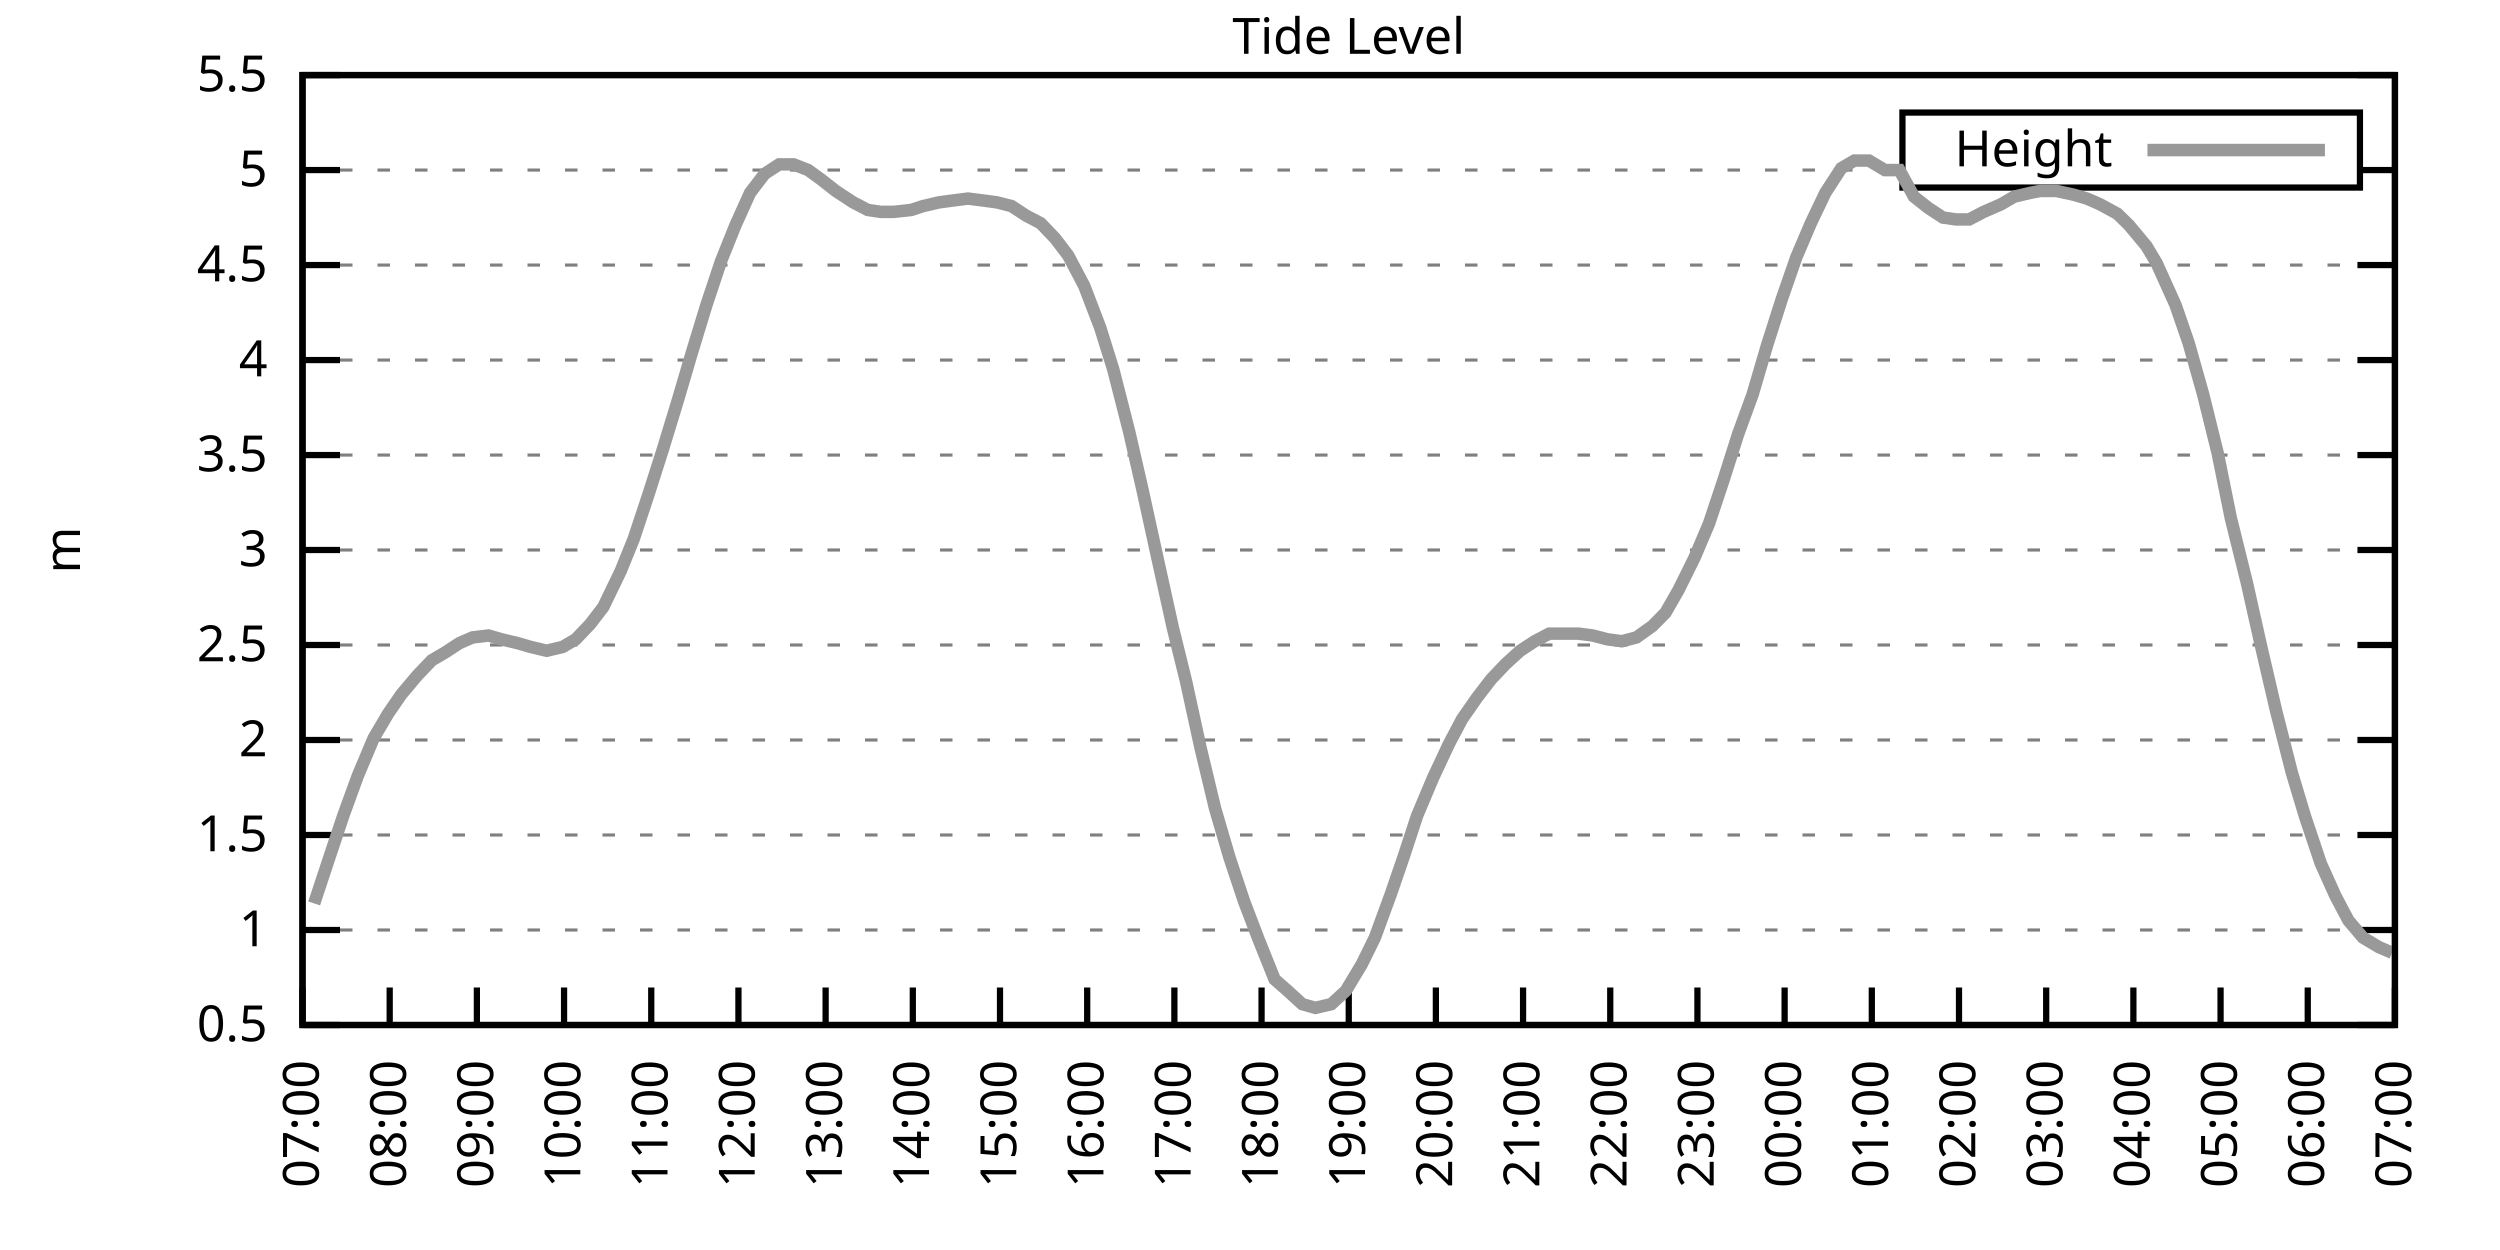
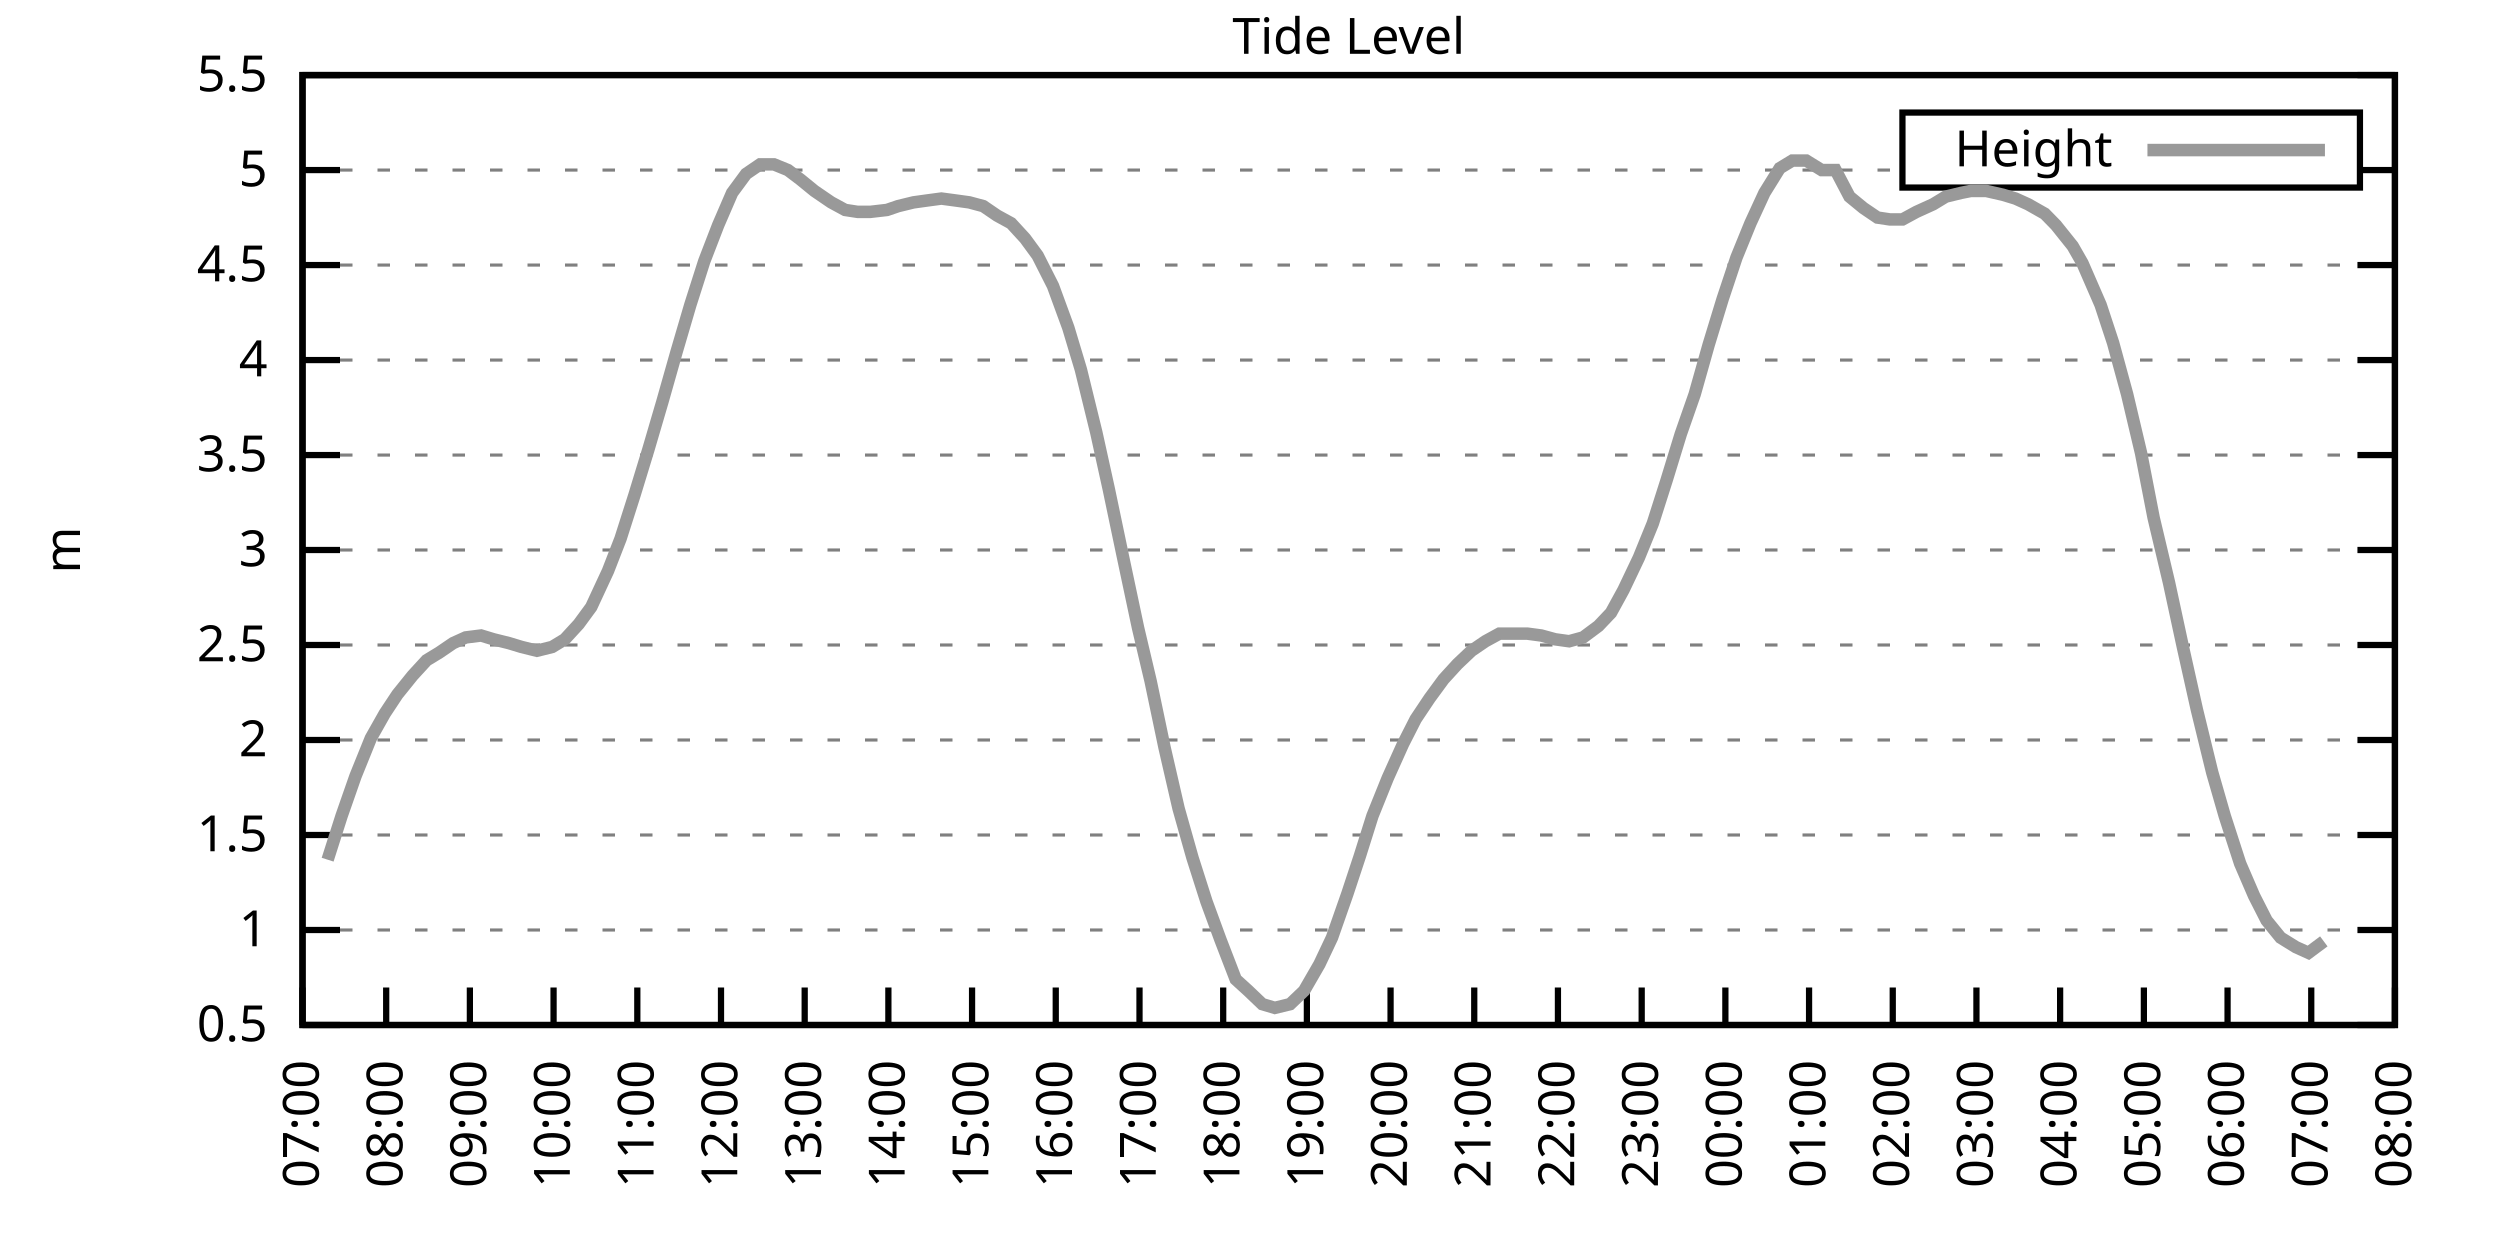
<svg xmlns="http://www.w3.org/2000/svg" xmlns:xlink="http://www.w3.org/1999/xlink" width="400" height="200" viewBox="0 0 400 200">
  <g id="gnuplot_canvas">
    <rect x="0" y="0" width="400" height="200" fill="none" />
    <defs>
      <circle id="gpDot" r="0.5" stroke-width="0.5" stroke="currentColor" />
      <path id="gpPt0" stroke-width="0.333" stroke="currentColor" d="M-1,0 h2 M0,-1 v2" />
      <path id="gpPt1" stroke-width="0.333" stroke="currentColor" d="M-1,-1 L1,1 M1,-1 L-1,1" />
      <path id="gpPt2" stroke-width="0.333" stroke="currentColor" d="M-1,0 L1,0 M0,-1 L0,1 M-1,-1 L1,1 M-1,1 L1,-1" />
      <rect id="gpPt3" stroke-width="0.333" stroke="currentColor" x="-1" y="-1" width="2" height="2" />
      <rect id="gpPt4" stroke-width="0.333" stroke="currentColor" fill="currentColor" x="-1" y="-1" width="2" height="2" />
      <circle id="gpPt5" stroke-width="0.333" stroke="currentColor" cx="0" cy="0" r="1" />
      <use xlink:href="#gpPt5" id="gpPt6" fill="currentColor" stroke="none" />
      <path id="gpPt7" stroke-width="0.333" stroke="currentColor" d="M0,-1.33 L-1.33,0.67 L1.33,0.67 z" />
      <use xlink:href="#gpPt7" id="gpPt8" fill="currentColor" stroke="none" />
      <use xlink:href="#gpPt7" id="gpPt9" stroke="currentColor" transform="rotate(180)" />
      <use xlink:href="#gpPt9" id="gpPt10" fill="currentColor" stroke="none" />
      <use xlink:href="#gpPt3" id="gpPt11" stroke="currentColor" transform="rotate(45)" />
      <use xlink:href="#gpPt11" id="gpPt12" fill="currentColor" stroke="none" />
      <path id="gpPt13" stroke-width="0.333" stroke="currentColor" d="M0,1.330 L1.265,0.411 L0.782,-1.067 L-0.782,-1.076 L-1.265,0.411 z" />
      <use xlink:href="#gpPt13" id="gpPt14" fill="currentColor" stroke="none" />
      <filter id="textbox" filterUnits="objectBoundingBox" x="0" y="0" height="1" width="1">
        <feFlood flood-color="white" flood-opacity="1" result="bgnd" />
        <feComposite in="SourceGraphic" in2="bgnd" operator="atop" />
      </filter>
      <filter id="greybox" filterUnits="objectBoundingBox" x="0" y="0" height="1" width="1">
        <feFlood flood-color="lightgrey" flood-opacity="1" result="grey" />
        <feComposite in="SourceGraphic" in2="grey" operator="atop" />
      </filter>
    </defs>
    <g fill="none" color="white" stroke="currentColor" stroke-width="1.00" stroke-linecap="butt" stroke-linejoin="miter">
</g>
    <g fill="none" color="black" stroke="currentColor" stroke-width="1.00" stroke-linecap="butt" stroke-linejoin="miter">
      <g stroke="none" shape-rendering="crispEdges">
        <polygon fill="rgb(255, 255, 255)" points="48.40,164.00 383.18,164.00 383.18,12.02 48.40,12.02 " />
      </g>
    </g>
    <g fill="none" color="black" stroke="currentColor" stroke-width="1.00" stroke-linecap="butt" stroke-linejoin="miter">
</g>
    <g fill="none" color="black" stroke="black" stroke-width="0.50" stroke-linecap="butt" stroke-linejoin="miter">
</g>
    <g fill="none" color="gray" stroke="currentColor" stroke-width="0.50" stroke-linecap="butt" stroke-linejoin="miter">
      <path stroke="gray" stroke-dasharray="2,4" class="gridline" d="M48.40,164.00 L383.19,164.00  " />
    </g>
    <g fill="none" color="gray" stroke="gray" stroke-width="1.00" stroke-linecap="butt" stroke-linejoin="miter">
</g>
    <g fill="none" color="black" stroke="currentColor" stroke-width="1.00" stroke-linecap="butt" stroke-linejoin="miter">
      <path stroke="black" d="M48.40,164.00 L54.40,164.00 M383.19,164.00 L377.19,164.00  " />
      <g transform="translate(42.80,166.60)" stroke="none" fill="black" font-family="Sans" font-size="8.00" text-anchor="end">
        <text>
          <tspan font-family="Sans"> 0.5</tspan>
        </text>
      </g>
    </g>
    <g fill="none" color="black" stroke="currentColor" stroke-width="1.00" stroke-linecap="butt" stroke-linejoin="miter">
</g>
    <g fill="none" color="black" stroke="black" stroke-width="0.50" stroke-linecap="butt" stroke-linejoin="miter">
</g>
    <g fill="none" color="gray" stroke="currentColor" stroke-width="0.50" stroke-linecap="butt" stroke-linejoin="miter">
      <path stroke="gray" stroke-dasharray="2,4" class="gridline" d="M48.40,148.80 L383.19,148.80  " />
    </g>
    <g fill="none" color="gray" stroke="gray" stroke-width="1.00" stroke-linecap="butt" stroke-linejoin="miter">
</g>
    <g fill="none" color="black" stroke="currentColor" stroke-width="1.00" stroke-linecap="butt" stroke-linejoin="miter">
      <path stroke="black" d="M48.40,148.80 L54.40,148.80 M383.19,148.80 L377.19,148.80  " />
      <g transform="translate(42.80,151.40)" stroke="none" fill="black" font-family="Sans" font-size="8.00" text-anchor="end">
        <text>
          <tspan font-family="Sans"> 1</tspan>
        </text>
      </g>
    </g>
    <g fill="none" color="black" stroke="currentColor" stroke-width="1.00" stroke-linecap="butt" stroke-linejoin="miter">
</g>
    <g fill="none" color="black" stroke="black" stroke-width="0.50" stroke-linecap="butt" stroke-linejoin="miter">
</g>
    <g fill="none" color="gray" stroke="currentColor" stroke-width="0.50" stroke-linecap="butt" stroke-linejoin="miter">
      <path stroke="gray" stroke-dasharray="2,4" class="gridline" d="M48.40,133.60 L383.19,133.60  " />
    </g>
    <g fill="none" color="gray" stroke="gray" stroke-width="1.00" stroke-linecap="butt" stroke-linejoin="miter">
</g>
    <g fill="none" color="black" stroke="currentColor" stroke-width="1.00" stroke-linecap="butt" stroke-linejoin="miter">
      <path stroke="black" d="M48.40,133.60 L54.40,133.60 M383.19,133.60 L377.19,133.60  " />
      <g transform="translate(42.80,136.20)" stroke="none" fill="black" font-family="Sans" font-size="8.00" text-anchor="end">
        <text>
          <tspan font-family="Sans"> 1.5</tspan>
        </text>
      </g>
    </g>
    <g fill="none" color="black" stroke="currentColor" stroke-width="1.00" stroke-linecap="butt" stroke-linejoin="miter">
</g>
    <g fill="none" color="black" stroke="black" stroke-width="0.50" stroke-linecap="butt" stroke-linejoin="miter">
</g>
    <g fill="none" color="gray" stroke="currentColor" stroke-width="0.50" stroke-linecap="butt" stroke-linejoin="miter">
      <path stroke="gray" stroke-dasharray="2,4" class="gridline" d="M48.40,118.40 L383.19,118.40  " />
    </g>
    <g fill="none" color="gray" stroke="gray" stroke-width="1.00" stroke-linecap="butt" stroke-linejoin="miter">
</g>
    <g fill="none" color="black" stroke="currentColor" stroke-width="1.00" stroke-linecap="butt" stroke-linejoin="miter">
      <path stroke="black" d="M48.40,118.40 L54.40,118.40 M383.19,118.40 L377.19,118.40  " />
      <g transform="translate(42.80,121.00)" stroke="none" fill="black" font-family="Sans" font-size="8.00" text-anchor="end">
        <text>
          <tspan font-family="Sans"> 2</tspan>
        </text>
      </g>
    </g>
    <g fill="none" color="black" stroke="currentColor" stroke-width="1.00" stroke-linecap="butt" stroke-linejoin="miter">
</g>
    <g fill="none" color="black" stroke="black" stroke-width="0.50" stroke-linecap="butt" stroke-linejoin="miter">
</g>
    <g fill="none" color="gray" stroke="currentColor" stroke-width="0.50" stroke-linecap="butt" stroke-linejoin="miter">
      <path stroke="gray" stroke-dasharray="2,4" class="gridline" d="M48.40,103.20 L383.19,103.20  " />
    </g>
    <g fill="none" color="gray" stroke="gray" stroke-width="1.00" stroke-linecap="butt" stroke-linejoin="miter">
</g>
    <g fill="none" color="black" stroke="currentColor" stroke-width="1.00" stroke-linecap="butt" stroke-linejoin="miter">
      <path stroke="black" d="M48.40,103.20 L54.40,103.20 M383.19,103.20 L377.19,103.20  " />
      <g transform="translate(42.80,105.80)" stroke="none" fill="black" font-family="Sans" font-size="8.00" text-anchor="end">
        <text>
          <tspan font-family="Sans"> 2.5</tspan>
        </text>
      </g>
    </g>
    <g fill="none" color="black" stroke="currentColor" stroke-width="1.00" stroke-linecap="butt" stroke-linejoin="miter">
</g>
    <g fill="none" color="black" stroke="black" stroke-width="0.50" stroke-linecap="butt" stroke-linejoin="miter">
</g>
    <g fill="none" color="gray" stroke="currentColor" stroke-width="0.50" stroke-linecap="butt" stroke-linejoin="miter">
      <path stroke="gray" stroke-dasharray="2,4" class="gridline" d="M48.40,88.00 L383.19,88.00  " />
    </g>
    <g fill="none" color="gray" stroke="gray" stroke-width="1.00" stroke-linecap="butt" stroke-linejoin="miter">
</g>
    <g fill="none" color="black" stroke="currentColor" stroke-width="1.00" stroke-linecap="butt" stroke-linejoin="miter">
      <path stroke="black" d="M48.40,88.00 L54.40,88.00 M383.19,88.00 L377.19,88.00  " />
      <g transform="translate(42.80,90.60)" stroke="none" fill="black" font-family="Sans" font-size="8.00" text-anchor="end">
        <text>
          <tspan font-family="Sans"> 3</tspan>
        </text>
      </g>
    </g>
    <g fill="none" color="black" stroke="currentColor" stroke-width="1.00" stroke-linecap="butt" stroke-linejoin="miter">
</g>
    <g fill="none" color="black" stroke="black" stroke-width="0.50" stroke-linecap="butt" stroke-linejoin="miter">
</g>
    <g fill="none" color="gray" stroke="currentColor" stroke-width="0.50" stroke-linecap="butt" stroke-linejoin="miter">
      <path stroke="gray" stroke-dasharray="2,4" class="gridline" d="M48.40,72.81 L383.19,72.81  " />
    </g>
    <g fill="none" color="gray" stroke="gray" stroke-width="1.00" stroke-linecap="butt" stroke-linejoin="miter">
</g>
    <g fill="none" color="black" stroke="currentColor" stroke-width="1.00" stroke-linecap="butt" stroke-linejoin="miter">
      <path stroke="black" d="M48.40,72.81 L54.40,72.81 M383.19,72.81 L377.19,72.81  " />
      <g transform="translate(42.80,75.41)" stroke="none" fill="black" font-family="Sans" font-size="8.00" text-anchor="end">
        <text>
          <tspan font-family="Sans"> 3.5</tspan>
        </text>
      </g>
    </g>
    <g fill="none" color="black" stroke="currentColor" stroke-width="1.00" stroke-linecap="butt" stroke-linejoin="miter">
</g>
    <g fill="none" color="black" stroke="black" stroke-width="0.50" stroke-linecap="butt" stroke-linejoin="miter">
</g>
    <g fill="none" color="gray" stroke="currentColor" stroke-width="0.50" stroke-linecap="butt" stroke-linejoin="miter">
      <path stroke="gray" stroke-dasharray="2,4" class="gridline" d="M48.40,57.61 L383.19,57.61  " />
    </g>
    <g fill="none" color="gray" stroke="gray" stroke-width="1.00" stroke-linecap="butt" stroke-linejoin="miter">
</g>
    <g fill="none" color="black" stroke="currentColor" stroke-width="1.00" stroke-linecap="butt" stroke-linejoin="miter">
      <path stroke="black" d="M48.40,57.61 L54.40,57.61 M383.19,57.61 L377.19,57.61  " />
      <g transform="translate(42.80,60.21)" stroke="none" fill="black" font-family="Sans" font-size="8.00" text-anchor="end">
        <text>
          <tspan font-family="Sans"> 4</tspan>
        </text>
      </g>
    </g>
    <g fill="none" color="black" stroke="currentColor" stroke-width="1.00" stroke-linecap="butt" stroke-linejoin="miter">
</g>
    <g fill="none" color="black" stroke="black" stroke-width="0.50" stroke-linecap="butt" stroke-linejoin="miter">
</g>
    <g fill="none" color="gray" stroke="currentColor" stroke-width="0.50" stroke-linecap="butt" stroke-linejoin="miter">
      <path stroke="gray" stroke-dasharray="2,4" class="gridline" d="M48.40,42.41 L383.19,42.41  " />
    </g>
    <g fill="none" color="gray" stroke="gray" stroke-width="1.00" stroke-linecap="butt" stroke-linejoin="miter">
</g>
    <g fill="none" color="black" stroke="currentColor" stroke-width="1.00" stroke-linecap="butt" stroke-linejoin="miter">
      <path stroke="black" d="M48.40,42.41 L54.40,42.41 M383.19,42.41 L377.19,42.41  " />
      <g transform="translate(42.80,45.01)" stroke="none" fill="black" font-family="Sans" font-size="8.00" text-anchor="end">
        <text>
          <tspan font-family="Sans"> 4.5</tspan>
        </text>
      </g>
    </g>
    <g fill="none" color="black" stroke="currentColor" stroke-width="1.00" stroke-linecap="butt" stroke-linejoin="miter">
</g>
    <g fill="none" color="black" stroke="black" stroke-width="0.50" stroke-linecap="butt" stroke-linejoin="miter">
</g>
    <g fill="none" color="gray" stroke="currentColor" stroke-width="0.50" stroke-linecap="butt" stroke-linejoin="miter">
      <path stroke="gray" stroke-dasharray="2,4" class="gridline" d="M48.40,27.21 L304.39,27.21 M377.59,27.21 L383.19,27.21  " />
    </g>
    <g fill="none" color="gray" stroke="gray" stroke-width="1.00" stroke-linecap="butt" stroke-linejoin="miter">
</g>
    <g fill="none" color="black" stroke="currentColor" stroke-width="1.00" stroke-linecap="butt" stroke-linejoin="miter">
      <path stroke="black" d="M48.40,27.21 L54.40,27.21 M383.19,27.21 L377.19,27.21  " />
      <g transform="translate(42.80,29.81)" stroke="none" fill="black" font-family="Sans" font-size="8.00" text-anchor="end">
        <text>
          <tspan font-family="Sans"> 5</tspan>
        </text>
      </g>
    </g>
    <g fill="none" color="black" stroke="currentColor" stroke-width="1.00" stroke-linecap="butt" stroke-linejoin="miter">
</g>
    <g fill="none" color="black" stroke="black" stroke-width="0.50" stroke-linecap="butt" stroke-linejoin="miter">
</g>
    <g fill="none" color="gray" stroke="currentColor" stroke-width="0.50" stroke-linecap="butt" stroke-linejoin="miter">
      <path stroke="gray" stroke-dasharray="2,4" class="gridline" d="M48.40,12.01 L383.19,12.01  " />
    </g>
    <g fill="none" color="gray" stroke="gray" stroke-width="1.00" stroke-linecap="butt" stroke-linejoin="miter">
</g>
    <g fill="none" color="black" stroke="currentColor" stroke-width="1.00" stroke-linecap="butt" stroke-linejoin="miter">
      <path stroke="black" d="M48.40,12.01 L54.40,12.01 M383.19,12.01 L377.19,12.01  " />
      <g transform="translate(42.80,14.61)" stroke="none" fill="black" font-family="Sans" font-size="8.00" text-anchor="end">
        <text>
          <tspan font-family="Sans"> 5.5</tspan>
        </text>
      </g>
    </g>
    <g fill="none" color="black" stroke="currentColor" stroke-width="1.00" stroke-linecap="butt" stroke-linejoin="miter">
      <path stroke="black" d="M48.40,164.00 L48.40,158.00  " />
      <g transform="translate(51.00,169.60) rotate(270.00)" stroke="none" fill="black" font-family="Sans" font-size="8.00" text-anchor="end">
        <text>
          <tspan font-family="Sans">07:00</tspan>
        </text>
      </g>
    </g>
    <g fill="none" color="black" stroke="currentColor" stroke-width="1.00" stroke-linecap="butt" stroke-linejoin="miter">
-       <path stroke="black" d="M62.35,164.00 L62.35,158.00  " />
-       <g transform="translate(64.95,169.60) rotate(270.00)" stroke="none" fill="black" font-family="Sans" font-size="8.00" text-anchor="end">
+       <path stroke="black" d="M61.79,164.00 L61.79,158.00  " />
+       <g transform="translate(64.39,169.60) rotate(270.00)" stroke="none" fill="black" font-family="Sans" font-size="8.00" text-anchor="end">
        <text>
          <tspan font-family="Sans">08:00</tspan>
        </text>
      </g>
    </g>
    <g fill="none" color="black" stroke="currentColor" stroke-width="1.00" stroke-linecap="butt" stroke-linejoin="miter">
-       <path stroke="black" d="M76.30,164.00 L76.30,158.00  " />
-       <g transform="translate(78.90,169.60) rotate(270.00)" stroke="none" fill="black" font-family="Sans" font-size="8.00" text-anchor="end">
+       <path stroke="black" d="M75.18,164.00 L75.18,158.00  " />
+       <g transform="translate(77.78,169.60) rotate(270.00)" stroke="none" fill="black" font-family="Sans" font-size="8.00" text-anchor="end">
        <text>
          <tspan font-family="Sans">09:00</tspan>
        </text>
      </g>
    </g>
    <g fill="none" color="black" stroke="currentColor" stroke-width="1.00" stroke-linecap="butt" stroke-linejoin="miter">
-       <path stroke="black" d="M90.25,164.00 L90.25,158.00  " />
-       <g transform="translate(92.85,169.60) rotate(270.00)" stroke="none" fill="black" font-family="Sans" font-size="8.00" text-anchor="end">
+       <path stroke="black" d="M88.57,164.00 L88.57,158.00  " />
+       <g transform="translate(91.17,169.60) rotate(270.00)" stroke="none" fill="black" font-family="Sans" font-size="8.00" text-anchor="end">
        <text>
          <tspan font-family="Sans">10:00</tspan>
        </text>
      </g>
    </g>
    <g fill="none" color="black" stroke="currentColor" stroke-width="1.00" stroke-linecap="butt" stroke-linejoin="miter">
-       <path stroke="black" d="M104.20,164.00 L104.20,158.00  " />
-       <g transform="translate(106.80,169.60) rotate(270.00)" stroke="none" fill="black" font-family="Sans" font-size="8.00" text-anchor="end">
+       <path stroke="black" d="M101.97,164.00 L101.97,158.00  " />
+       <g transform="translate(104.57,169.60) rotate(270.00)" stroke="none" fill="black" font-family="Sans" font-size="8.00" text-anchor="end">
        <text>
          <tspan font-family="Sans">11:00</tspan>
        </text>
      </g>
    </g>
    <g fill="none" color="black" stroke="currentColor" stroke-width="1.00" stroke-linecap="butt" stroke-linejoin="miter">
-       <path stroke="black" d="M118.15,164.00 L118.15,158.00  " />
-       <g transform="translate(120.75,169.60) rotate(270.00)" stroke="none" fill="black" font-family="Sans" font-size="8.00" text-anchor="end">
+       <path stroke="black" d="M115.36,164.00 L115.36,158.00  " />
+       <g transform="translate(117.96,169.60) rotate(270.00)" stroke="none" fill="black" font-family="Sans" font-size="8.00" text-anchor="end">
        <text>
          <tspan font-family="Sans">12:00</tspan>
        </text>
      </g>
    </g>
    <g fill="none" color="black" stroke="currentColor" stroke-width="1.00" stroke-linecap="butt" stroke-linejoin="miter">
-       <path stroke="black" d="M132.10,164.00 L132.10,158.00  " />
-       <g transform="translate(134.70,169.60) rotate(270.00)" stroke="none" fill="black" font-family="Sans" font-size="8.00" text-anchor="end">
+       <path stroke="black" d="M128.75,164.00 L128.75,158.00  " />
+       <g transform="translate(131.35,169.60) rotate(270.00)" stroke="none" fill="black" font-family="Sans" font-size="8.00" text-anchor="end">
        <text>
          <tspan font-family="Sans">13:00</tspan>
        </text>
      </g>
    </g>
    <g fill="none" color="black" stroke="currentColor" stroke-width="1.00" stroke-linecap="butt" stroke-linejoin="miter">
-       <path stroke="black" d="M146.05,164.00 L146.05,158.00  " />
-       <g transform="translate(148.65,169.60) rotate(270.00)" stroke="none" fill="black" font-family="Sans" font-size="8.00" text-anchor="end">
+       <path stroke="black" d="M142.14,164.00 L142.14,158.00  " />
+       <g transform="translate(144.74,169.60) rotate(270.00)" stroke="none" fill="black" font-family="Sans" font-size="8.00" text-anchor="end">
        <text>
          <tspan font-family="Sans">14:00</tspan>
        </text>
      </g>
    </g>
    <g fill="none" color="black" stroke="currentColor" stroke-width="1.00" stroke-linecap="butt" stroke-linejoin="miter">
-       <path stroke="black" d="M160.00,164.00 L160.00,158.00  " />
-       <g transform="translate(162.60,169.60) rotate(270.00)" stroke="none" fill="black" font-family="Sans" font-size="8.00" text-anchor="end">
+       <path stroke="black" d="M155.53,164.00 L155.53,158.00  " />
+       <g transform="translate(158.13,169.60) rotate(270.00)" stroke="none" fill="black" font-family="Sans" font-size="8.00" text-anchor="end">
        <text>
          <tspan font-family="Sans">15:00</tspan>
        </text>
      </g>
    </g>
    <g fill="none" color="black" stroke="currentColor" stroke-width="1.00" stroke-linecap="butt" stroke-linejoin="miter">
-       <path stroke="black" d="M173.95,164.00 L173.95,158.00  " />
-       <g transform="translate(176.55,169.60) rotate(270.00)" stroke="none" fill="black" font-family="Sans" font-size="8.00" text-anchor="end">
+       <path stroke="black" d="M168.92,164.00 L168.92,158.00  " />
+       <g transform="translate(171.52,169.60) rotate(270.00)" stroke="none" fill="black" font-family="Sans" font-size="8.00" text-anchor="end">
        <text>
          <tspan font-family="Sans">16:00</tspan>
        </text>
      </g>
    </g>
    <g fill="none" color="black" stroke="currentColor" stroke-width="1.00" stroke-linecap="butt" stroke-linejoin="miter">
-       <path stroke="black" d="M187.90,164.00 L187.90,158.00  " />
-       <g transform="translate(190.50,169.60) rotate(270.00)" stroke="none" fill="black" font-family="Sans" font-size="8.00" text-anchor="end">
+       <path stroke="black" d="M182.32,164.00 L182.32,158.00  " />
+       <g transform="translate(184.92,169.60) rotate(270.00)" stroke="none" fill="black" font-family="Sans" font-size="8.00" text-anchor="end">
        <text>
          <tspan font-family="Sans">17:00</tspan>
        </text>
      </g>
    </g>
    <g fill="none" color="black" stroke="currentColor" stroke-width="1.00" stroke-linecap="butt" stroke-linejoin="miter">
-       <path stroke="black" d="M201.85,164.00 L201.85,158.00  " />
-       <g transform="translate(204.45,169.60) rotate(270.00)" stroke="none" fill="black" font-family="Sans" font-size="8.00" text-anchor="end">
+       <path stroke="black" d="M195.71,164.00 L195.71,158.00  " />
+       <g transform="translate(198.31,169.60) rotate(270.00)" stroke="none" fill="black" font-family="Sans" font-size="8.00" text-anchor="end">
        <text>
          <tspan font-family="Sans">18:00</tspan>
        </text>
      </g>
    </g>
    <g fill="none" color="black" stroke="currentColor" stroke-width="1.00" stroke-linecap="butt" stroke-linejoin="miter">
-       <path stroke="black" d="M215.80,164.00 L215.80,158.00  " />
-       <g transform="translate(218.40,169.60) rotate(270.00)" stroke="none" fill="black" font-family="Sans" font-size="8.00" text-anchor="end">
+       <path stroke="black" d="M209.10,164.00 L209.10,158.00  " />
+       <g transform="translate(211.70,169.60) rotate(270.00)" stroke="none" fill="black" font-family="Sans" font-size="8.00" text-anchor="end">
        <text>
          <tspan font-family="Sans">19:00</tspan>
        </text>
      </g>
    </g>
    <g fill="none" color="black" stroke="currentColor" stroke-width="1.00" stroke-linecap="butt" stroke-linejoin="miter">
-       <path stroke="black" d="M229.74,164.00 L229.74,158.00  " />
-       <g transform="translate(232.34,169.60) rotate(270.00)" stroke="none" fill="black" font-family="Sans" font-size="8.00" text-anchor="end">
+       <path stroke="black" d="M222.49,164.00 L222.49,158.00  " />
+       <g transform="translate(225.09,169.60) rotate(270.00)" stroke="none" fill="black" font-family="Sans" font-size="8.00" text-anchor="end">
        <text>
          <tspan font-family="Sans">20:00</tspan>
        </text>
      </g>
    </g>
    <g fill="none" color="black" stroke="currentColor" stroke-width="1.00" stroke-linecap="butt" stroke-linejoin="miter">
-       <path stroke="black" d="M243.69,164.00 L243.69,158.00  " />
-       <g transform="translate(246.29,169.60) rotate(270.00)" stroke="none" fill="black" font-family="Sans" font-size="8.00" text-anchor="end">
+       <path stroke="black" d="M235.88,164.00 L235.88,158.00  " />
+       <g transform="translate(238.48,169.60) rotate(270.00)" stroke="none" fill="black" font-family="Sans" font-size="8.00" text-anchor="end">
        <text>
          <tspan font-family="Sans">21:00</tspan>
        </text>
      </g>
    </g>
    <g fill="none" color="black" stroke="currentColor" stroke-width="1.00" stroke-linecap="butt" stroke-linejoin="miter">
-       <path stroke="black" d="M257.64,164.00 L257.64,158.00  " />
-       <g transform="translate(260.24,169.60) rotate(270.00)" stroke="none" fill="black" font-family="Sans" font-size="8.00" text-anchor="end">
+       <path stroke="black" d="M249.27,164.00 L249.27,158.00  " />
+       <g transform="translate(251.87,169.60) rotate(270.00)" stroke="none" fill="black" font-family="Sans" font-size="8.00" text-anchor="end">
        <text>
          <tspan font-family="Sans">22:00</tspan>
        </text>
      </g>
    </g>
    <g fill="none" color="black" stroke="currentColor" stroke-width="1.00" stroke-linecap="butt" stroke-linejoin="miter">
-       <path stroke="black" d="M271.59,164.00 L271.59,158.00  " />
-       <g transform="translate(274.19,169.60) rotate(270.00)" stroke="none" fill="black" font-family="Sans" font-size="8.00" text-anchor="end">
+       <path stroke="black" d="M262.67,164.00 L262.67,158.00  " />
+       <g transform="translate(265.27,169.60) rotate(270.00)" stroke="none" fill="black" font-family="Sans" font-size="8.00" text-anchor="end">
        <text>
          <tspan font-family="Sans">23:00</tspan>
        </text>
      </g>
    </g>
    <g fill="none" color="black" stroke="currentColor" stroke-width="1.00" stroke-linecap="butt" stroke-linejoin="miter">
-       <path stroke="black" d="M285.54,164.00 L285.54,158.00  " />
-       <g transform="translate(288.14,169.60) rotate(270.00)" stroke="none" fill="black" font-family="Sans" font-size="8.00" text-anchor="end">
+       <path stroke="black" d="M276.06,164.00 L276.06,158.00  " />
+       <g transform="translate(278.66,169.60) rotate(270.00)" stroke="none" fill="black" font-family="Sans" font-size="8.00" text-anchor="end">
        <text>
          <tspan font-family="Sans">00:00</tspan>
        </text>
      </g>
    </g>
    <g fill="none" color="black" stroke="currentColor" stroke-width="1.00" stroke-linecap="butt" stroke-linejoin="miter">
-       <path stroke="black" d="M299.49,164.00 L299.49,158.00  " />
-       <g transform="translate(302.09,169.60) rotate(270.00)" stroke="none" fill="black" font-family="Sans" font-size="8.00" text-anchor="end">
+       <path stroke="black" d="M289.45,164.00 L289.45,158.00  " />
+       <g transform="translate(292.05,169.60) rotate(270.00)" stroke="none" fill="black" font-family="Sans" font-size="8.00" text-anchor="end">
        <text>
          <tspan font-family="Sans">01:00</tspan>
        </text>
      </g>
    </g>
    <g fill="none" color="black" stroke="currentColor" stroke-width="1.00" stroke-linecap="butt" stroke-linejoin="miter">
-       <path stroke="black" d="M313.44,164.00 L313.44,158.00  " />
-       <g transform="translate(316.04,169.60) rotate(270.00)" stroke="none" fill="black" font-family="Sans" font-size="8.00" text-anchor="end">
+       <path stroke="black" d="M302.84,164.00 L302.84,158.00  " />
+       <g transform="translate(305.44,169.60) rotate(270.00)" stroke="none" fill="black" font-family="Sans" font-size="8.00" text-anchor="end">
        <text>
          <tspan font-family="Sans">02:00</tspan>
        </text>
      </g>
    </g>
    <g fill="none" color="black" stroke="currentColor" stroke-width="1.00" stroke-linecap="butt" stroke-linejoin="miter">
-       <path stroke="black" d="M327.39,164.00 L327.39,158.00  " />
-       <g transform="translate(329.99,169.60) rotate(270.00)" stroke="none" fill="black" font-family="Sans" font-size="8.00" text-anchor="end">
+       <path stroke="black" d="M316.23,164.00 L316.23,158.00  " />
+       <g transform="translate(318.83,169.60) rotate(270.00)" stroke="none" fill="black" font-family="Sans" font-size="8.00" text-anchor="end">
        <text>
          <tspan font-family="Sans">03:00</tspan>
        </text>
      </g>
    </g>
    <g fill="none" color="black" stroke="currentColor" stroke-width="1.00" stroke-linecap="butt" stroke-linejoin="miter">
-       <path stroke="black" d="M341.34,164.00 L341.34,158.00  " />
-       <g transform="translate(343.94,169.60) rotate(270.00)" stroke="none" fill="black" font-family="Sans" font-size="8.00" text-anchor="end">
+       <path stroke="black" d="M329.62,164.00 L329.62,158.00  " />
+       <g transform="translate(332.22,169.60) rotate(270.00)" stroke="none" fill="black" font-family="Sans" font-size="8.00" text-anchor="end">
        <text>
          <tspan font-family="Sans">04:00</tspan>
        </text>
      </g>
    </g>
    <g fill="none" color="black" stroke="currentColor" stroke-width="1.00" stroke-linecap="butt" stroke-linejoin="miter">
-       <path stroke="black" d="M355.29,164.00 L355.29,158.00  " />
-       <g transform="translate(357.89,169.60) rotate(270.00)" stroke="none" fill="black" font-family="Sans" font-size="8.00" text-anchor="end">
+       <path stroke="black" d="M343.02,164.00 L343.02,158.00  " />
+       <g transform="translate(345.62,169.60) rotate(270.00)" stroke="none" fill="black" font-family="Sans" font-size="8.00" text-anchor="end">
        <text>
          <tspan font-family="Sans">05:00</tspan>
        </text>
      </g>
    </g>
    <g fill="none" color="black" stroke="currentColor" stroke-width="1.00" stroke-linecap="butt" stroke-linejoin="miter">
-       <path stroke="black" d="M369.24,164.00 L369.24,158.00  " />
-       <g transform="translate(371.84,169.60) rotate(270.00)" stroke="none" fill="black" font-family="Sans" font-size="8.00" text-anchor="end">
+       <path stroke="black" d="M356.41,164.00 L356.41,158.00  " />
+       <g transform="translate(359.01,169.60) rotate(270.00)" stroke="none" fill="black" font-family="Sans" font-size="8.00" text-anchor="end">
        <text>
          <tspan font-family="Sans">06:00</tspan>
+         </text>
+       </g>
+     </g>
+     <g fill="none" color="black" stroke="currentColor" stroke-width="1.00" stroke-linecap="butt" stroke-linejoin="miter">
+       <path stroke="black" d="M369.80,164.00 L369.80,158.00  " />
+       <g transform="translate(372.40,169.60) rotate(270.00)" stroke="none" fill="black" font-family="Sans" font-size="8.00" text-anchor="end">
+         <text>
+           <tspan font-family="Sans">07:00</tspan>
        </text>
      </g>
    </g>
    <g fill="none" color="black" stroke="currentColor" stroke-width="1.00" stroke-linecap="butt" stroke-linejoin="miter">
      <path stroke="black" d="M383.19,164.00 L383.19,158.00  " />
      <g transform="translate(385.79,169.60) rotate(270.00)" stroke="none" fill="black" font-family="Sans" font-size="8.00" text-anchor="end">
        <text>
-           <tspan font-family="Sans">07:00</tspan>
+           <tspan font-family="Sans">08:00</tspan>
        </text>
      </g>
    </g>
    <g fill="none" color="black" stroke="currentColor" stroke-width="1.00" stroke-linecap="butt" stroke-linejoin="miter">
</g>
    <g fill="none" color="black" stroke="currentColor" stroke-width="1.00" stroke-linecap="butt" stroke-linejoin="miter">
      <path stroke="black" d="M48.40,12.01 L48.40,164.00 L383.19,164.00 L383.19,12.01 L48.40,12.01 Z  " />
    </g>
    <g fill="none" color="black" stroke="currentColor" stroke-width="1.00" stroke-linecap="butt" stroke-linejoin="miter">
</g>
    <g fill="none" color="black" stroke="currentColor" stroke-width="1.00" stroke-linecap="butt" stroke-linejoin="miter">
      <path stroke="black" d="M304.39,30.01 L304.39,18.01 L377.59,18.01 L377.59,30.01 L304.39,30.01 Z  " />
    </g>
    <g id="Tide_level_plot_1">
      <g fill="none" color="white" stroke="black" stroke-width="2.00" stroke-linecap="butt" stroke-linejoin="miter">
</g>
      <g fill="none" color="black" stroke="currentColor" stroke-width="2.00" stroke-linecap="butt" stroke-linejoin="miter">
        <g transform="translate(337.99,26.61)" stroke="none" fill="black" font-family="Sans" font-size="8.00" text-anchor="end">
          <text>
            <tspan font-family="Sans">Height</tspan>
          </text>
        </g>
      </g>
      <g fill="none" color="black" stroke="currentColor" stroke-width="2.00" stroke-linecap="butt" stroke-linejoin="miter">
-         <path stroke="rgb(153, 153, 153)" d="M343.59,24.01 L371.99,24.01 M50.26,144.55 L52.58,137.55 L54.91,130.56 L57.23,124.18 L59.79,118.10 L62.12,114.15   L64.21,111.11 L66.77,108.07 L69.09,105.64 L71.18,104.42 L73.51,102.90 L75.60,101.99 L78.16,101.68 L80.25,102.29   L82.81,102.90 L84.90,103.51 L87.46,104.12 L90.02,103.51 L92.11,102.29 L94.43,99.86 L96.53,97.12 L99.32,91.35   L101.41,86.18 L103.73,79.19 L106.06,71.89 L108.38,64.29 L110.71,56.39 L113.03,48.79 L115.36,41.80 L117.68,36.02   L120.01,30.86 L122.33,27.82 L124.66,26.30 L126.98,26.30 L129.31,27.21 L131.40,28.73 L133.72,30.55 L136.51,32.38   L138.84,33.59 L140.93,33.90 L143.02,33.90 L145.81,33.59 L147.67,32.98 L150.23,32.38 L152.56,32.07 L154.88,31.77   L157.21,32.07 L159.53,32.38 L161.86,32.98 L164.18,34.50 L166.51,35.72 L168.83,38.15 L170.92,40.89 L173.48,45.75   L176.04,52.44 L178.13,59.13 L180.69,69.16 L182.78,78.28 L185.11,88.92 L187.66,100.47 L189.76,108.98 L192.08,119.62   L194.41,129.35 L196.73,137.25 L199.06,144.24 L201.38,150.32 L203.94,156.70 L206.03,158.53 L208.36,160.66 L210.45,161.26   L213.01,160.66 L215.33,158.53 L217.89,154.27 L219.98,150.02 L222.54,143.03 L224.63,136.95 L226.72,130.56 L229.28,124.48   L231.84,119.01 L233.93,115.06 L236.25,111.72 L238.58,108.68 L240.90,106.24 L243.23,104.12 L245.55,102.60 L247.88,101.38   L250.20,101.38 L252.53,101.38 L254.85,101.68 L257.18,102.29 L259.50,102.60 L261.83,101.99 L264.39,100.16 L266.48,98.04   L268.57,94.39 L271.13,89.22 L273.45,83.75 L275.78,76.76 L278.10,69.46 L280.43,63.08 L282.75,55.18 L285.08,47.88   L287.40,41.19 L289.73,35.72 L292.05,30.86 L294.61,26.91 L296.70,25.69 L299.03,25.69 L301.58,27.21 L303.91,27.21   L306.23,31.46 L308.56,33.29 L310.88,34.81 L312.98,35.11 L315.07,35.11 L317.39,33.90 L320.18,32.68 L322.28,31.46   L324.83,30.86 L326.46,30.55 L329.02,30.55 L331.81,31.16 L333.90,31.77 L335.99,32.68 L338.78,34.20 L340.64,36.02   L343.43,39.37 L345.06,42.10 L348.08,48.79 L350.18,54.87 L352.50,63.08 L354.83,72.50 L356.92,82.84 L359.48,93.17   L361.80,103.51 L364.13,113.54 L366.68,123.57 L368.78,130.56 L371.33,138.16 L373.66,143.33 L375.75,147.28 L378.08,150.02   L380.63,151.54 L382.73,152.45  " />
+         <path stroke="rgb(153, 153, 153)" d="M343.59,24.01 L371.99,24.01 M52.42,137.55 L54.65,130.56 L56.88,124.18 L59.34,118.10 L61.57,114.15 L63.58,111.11   L66.03,108.07 L68.26,105.64 L70.27,104.42 L72.50,102.90 L74.51,101.99 L76.97,101.68 L78.98,102.29 L81.43,102.90   L83.44,103.51 L85.90,104.12 L88.35,103.51 L90.36,102.29 L92.59,99.86 L94.60,97.12 L97.28,91.35 L99.29,86.18   L101.52,79.19 L103.75,71.89 L105.98,64.29 L108.22,56.39 L110.45,48.79 L112.68,41.80 L114.91,36.02 L117.14,30.86   L119.38,27.82 L121.61,26.30 L123.84,26.30 L126.07,27.21 L128.08,28.73 L130.31,30.55 L132.99,32.38 L135.22,33.59   L137.23,33.90 L139.24,33.90 L141.92,33.59 L143.70,32.98 L146.16,32.38 L148.39,32.07 L150.62,31.77 L152.85,32.07   L155.09,32.38 L157.32,32.98 L159.55,34.50 L161.78,35.72 L164.01,38.15 L166.02,40.89 L168.48,45.75 L170.93,52.44   L172.94,59.13 L175.40,69.16 L177.41,78.28 L179.64,88.92 L182.09,100.47 L184.10,108.98 L186.33,119.62 L188.57,129.35   L190.80,137.25 L193.03,144.24 L195.26,150.32 L197.72,156.70 L199.73,158.53 L201.96,160.66 L203.97,161.26 L206.42,160.66   L208.65,158.53 L211.11,154.27 L213.12,150.02 L215.57,143.03 L217.58,136.95 L219.59,130.56 L222.04,124.48 L224.50,119.01   L226.51,115.06 L228.74,111.72 L230.97,108.68 L233.20,106.24 L235.44,104.12 L237.67,102.60 L239.90,101.38 L242.13,101.38   L244.36,101.38 L246.60,101.68 L248.83,102.29 L251.06,102.60 L253.29,101.99 L255.75,100.16 L257.76,98.04 L259.76,94.39   L262.22,89.22 L264.45,83.75 L266.68,76.76 L268.92,69.46 L271.15,63.08 L273.38,55.18 L275.61,47.88 L277.84,41.19   L280.07,35.72 L282.31,30.86 L284.76,26.91 L286.77,25.69 L289.00,25.69 L291.46,27.21 L293.69,27.21 L295.92,31.46   L298.15,33.29 L300.39,34.81 L302.39,35.11 L304.40,35.11 L306.63,33.90 L309.31,32.68 L311.32,31.46 L313.78,30.86   L315.34,30.55 L317.79,30.55 L320.47,31.16 L322.48,31.77 L324.49,32.68 L327.17,34.20 L328.95,36.02 L331.63,39.37   L333.19,42.10 L336.10,48.79 L338.10,54.87 L340.34,63.08 L342.57,72.50 L344.58,82.84 L347.03,93.17 L349.26,103.51   L351.50,113.54 L353.95,123.57 L355.96,130.56 L358.42,138.16 L360.65,143.33 L362.66,147.28 L364.89,150.02 L367.34,151.54   L369.35,152.45 L371.81,150.62  " />
      </g>
    </g>
    <g fill="none" color="black" stroke="currentColor" stroke-width="2.00" stroke-linecap="butt" stroke-linejoin="miter">
</g>
    <g fill="none" color="black" stroke="black" stroke-width="1.00" stroke-linecap="butt" stroke-linejoin="miter">
</g>
    <g fill="none" color="black" stroke="currentColor" stroke-width="1.00" stroke-linecap="butt" stroke-linejoin="miter">
      <path stroke="black" d="M48.40,12.01 L48.40,164.00 L383.19,164.00 L383.19,12.01 L48.40,12.01 Z  " />
      <g transform="translate(12.80,88.01) rotate(270.00)" stroke="none" fill="black" font-family="Sans" font-size="8.00" text-anchor="middle">
        <text>
          <tspan font-family="Sans">m</tspan>
        </text>
      </g>
    </g>
    <g fill="none" color="black" stroke="currentColor" stroke-width="1.00" stroke-linecap="butt" stroke-linejoin="miter">
</g>
    <g fill="none" color="black" stroke="currentColor" stroke-width="1.00" stroke-linecap="butt" stroke-linejoin="miter">
      <g transform="translate(215.79,8.61)" stroke="none" fill="black" font-family="Sans" font-size="8.00" text-anchor="middle">
        <text>
          <tspan font-family="Sans">Tide Level</tspan>
        </text>
      </g>
    </g>
    <g fill="none" color="black" stroke="currentColor" stroke-width="1.00" stroke-linecap="butt" stroke-linejoin="miter">
</g>
  </g>
</svg>
